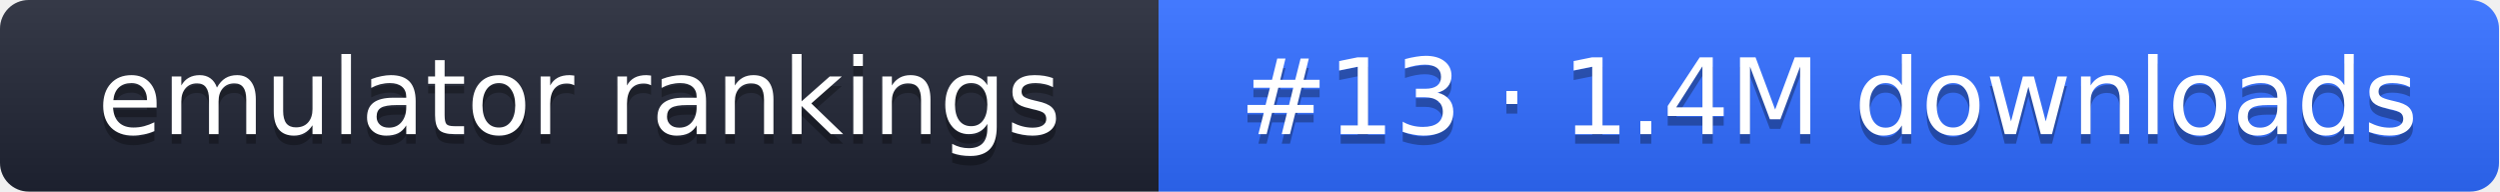
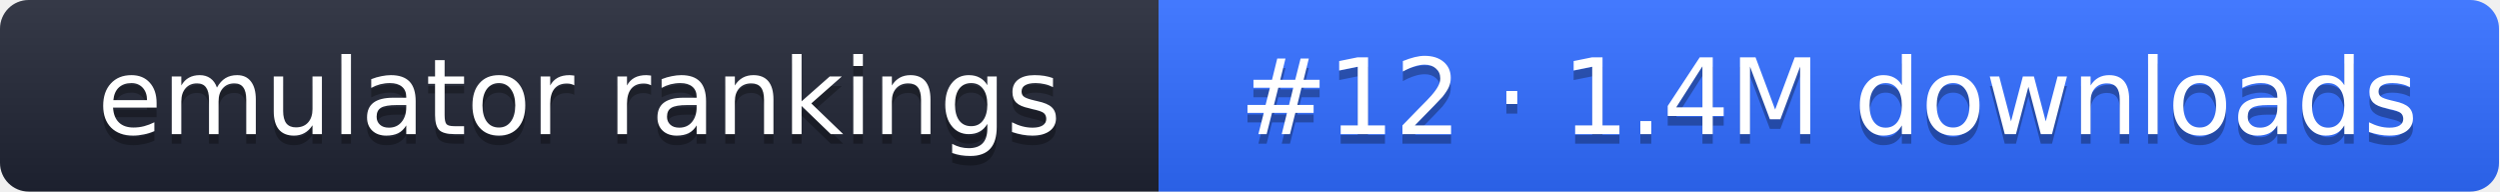
- <svg xmlns="http://www.w3.org/2000/svg" width="261" height="20" role="img" aria-label="emulator rankings: #13 · 1.4M downloads">
+ <svg xmlns="http://www.w3.org/2000/svg" width="261" height="20" role="img" aria-label="emulator rankings: #12 · 1.4M downloads">
  <linearGradient id="g" x2="0" y2="100%">
    <stop offset="0" stop-color="#fff" stop-opacity=".1" />
    <stop offset="1" stop-opacity=".1" />
  </linearGradient>
  <clipPath id="r">
    <rect width="261" height="20" rx="3" fill="#fff" />
  </clipPath>
  <g clip-path="url(#r)">
    <rect width="121" height="20" fill="#1f2433" />
    <rect x="121" width="140" height="20" fill="#2f6bff" />
    <rect width="261" height="20" fill="url(#g)" />
  </g>
  <g fill="#fff" text-anchor="middle" font-family="Verdana,DejaVu Sans,sans-serif" font-size="11">
    <text x="60.5" y="15" fill="#010101" fill-opacity=".3">emulator rankings</text>
    <text x="60.5" y="14">emulator rankings</text>
-     <text x="191" y="15" fill="#010101" fill-opacity=".3">#13 · 1.4M downloads</text>
-     <text x="191" y="14">#13 · 1.4M downloads</text>
+     <text x="191" y="15" fill="#010101" fill-opacity=".3">#12 · 1.4M downloads</text>
+     <text x="191" y="14">#12 · 1.4M downloads</text>
  </g>
</svg>
